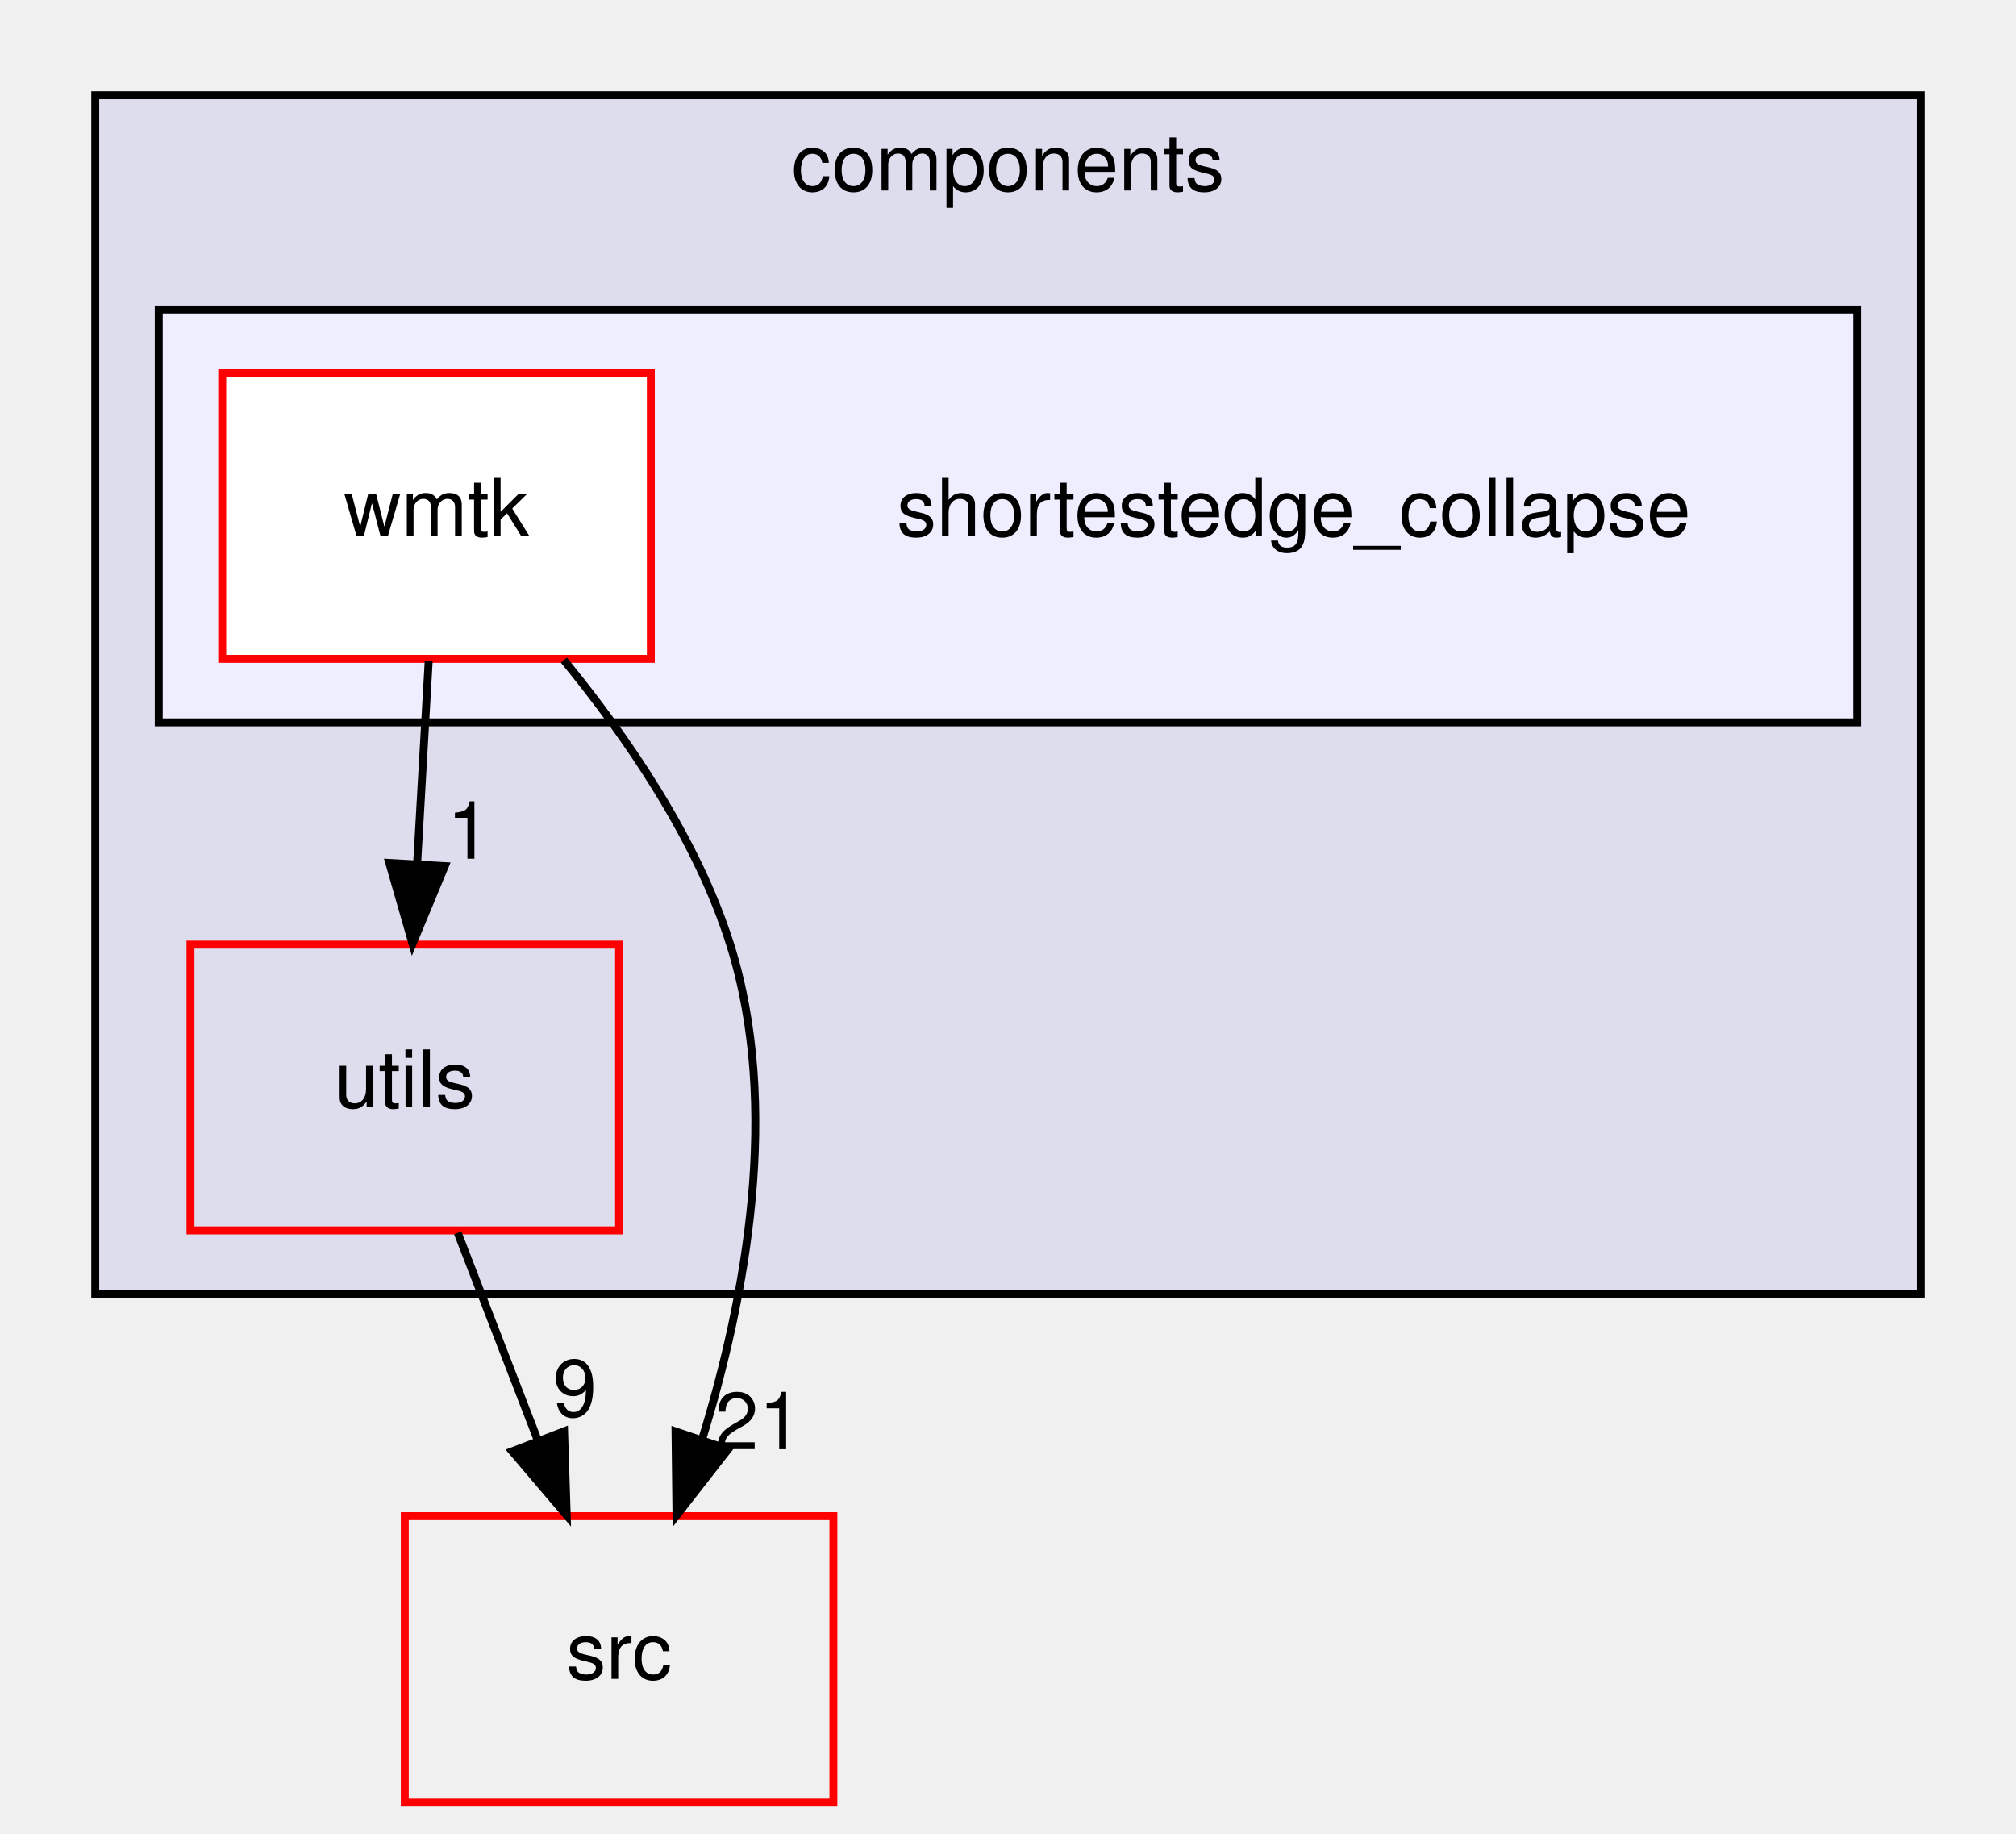
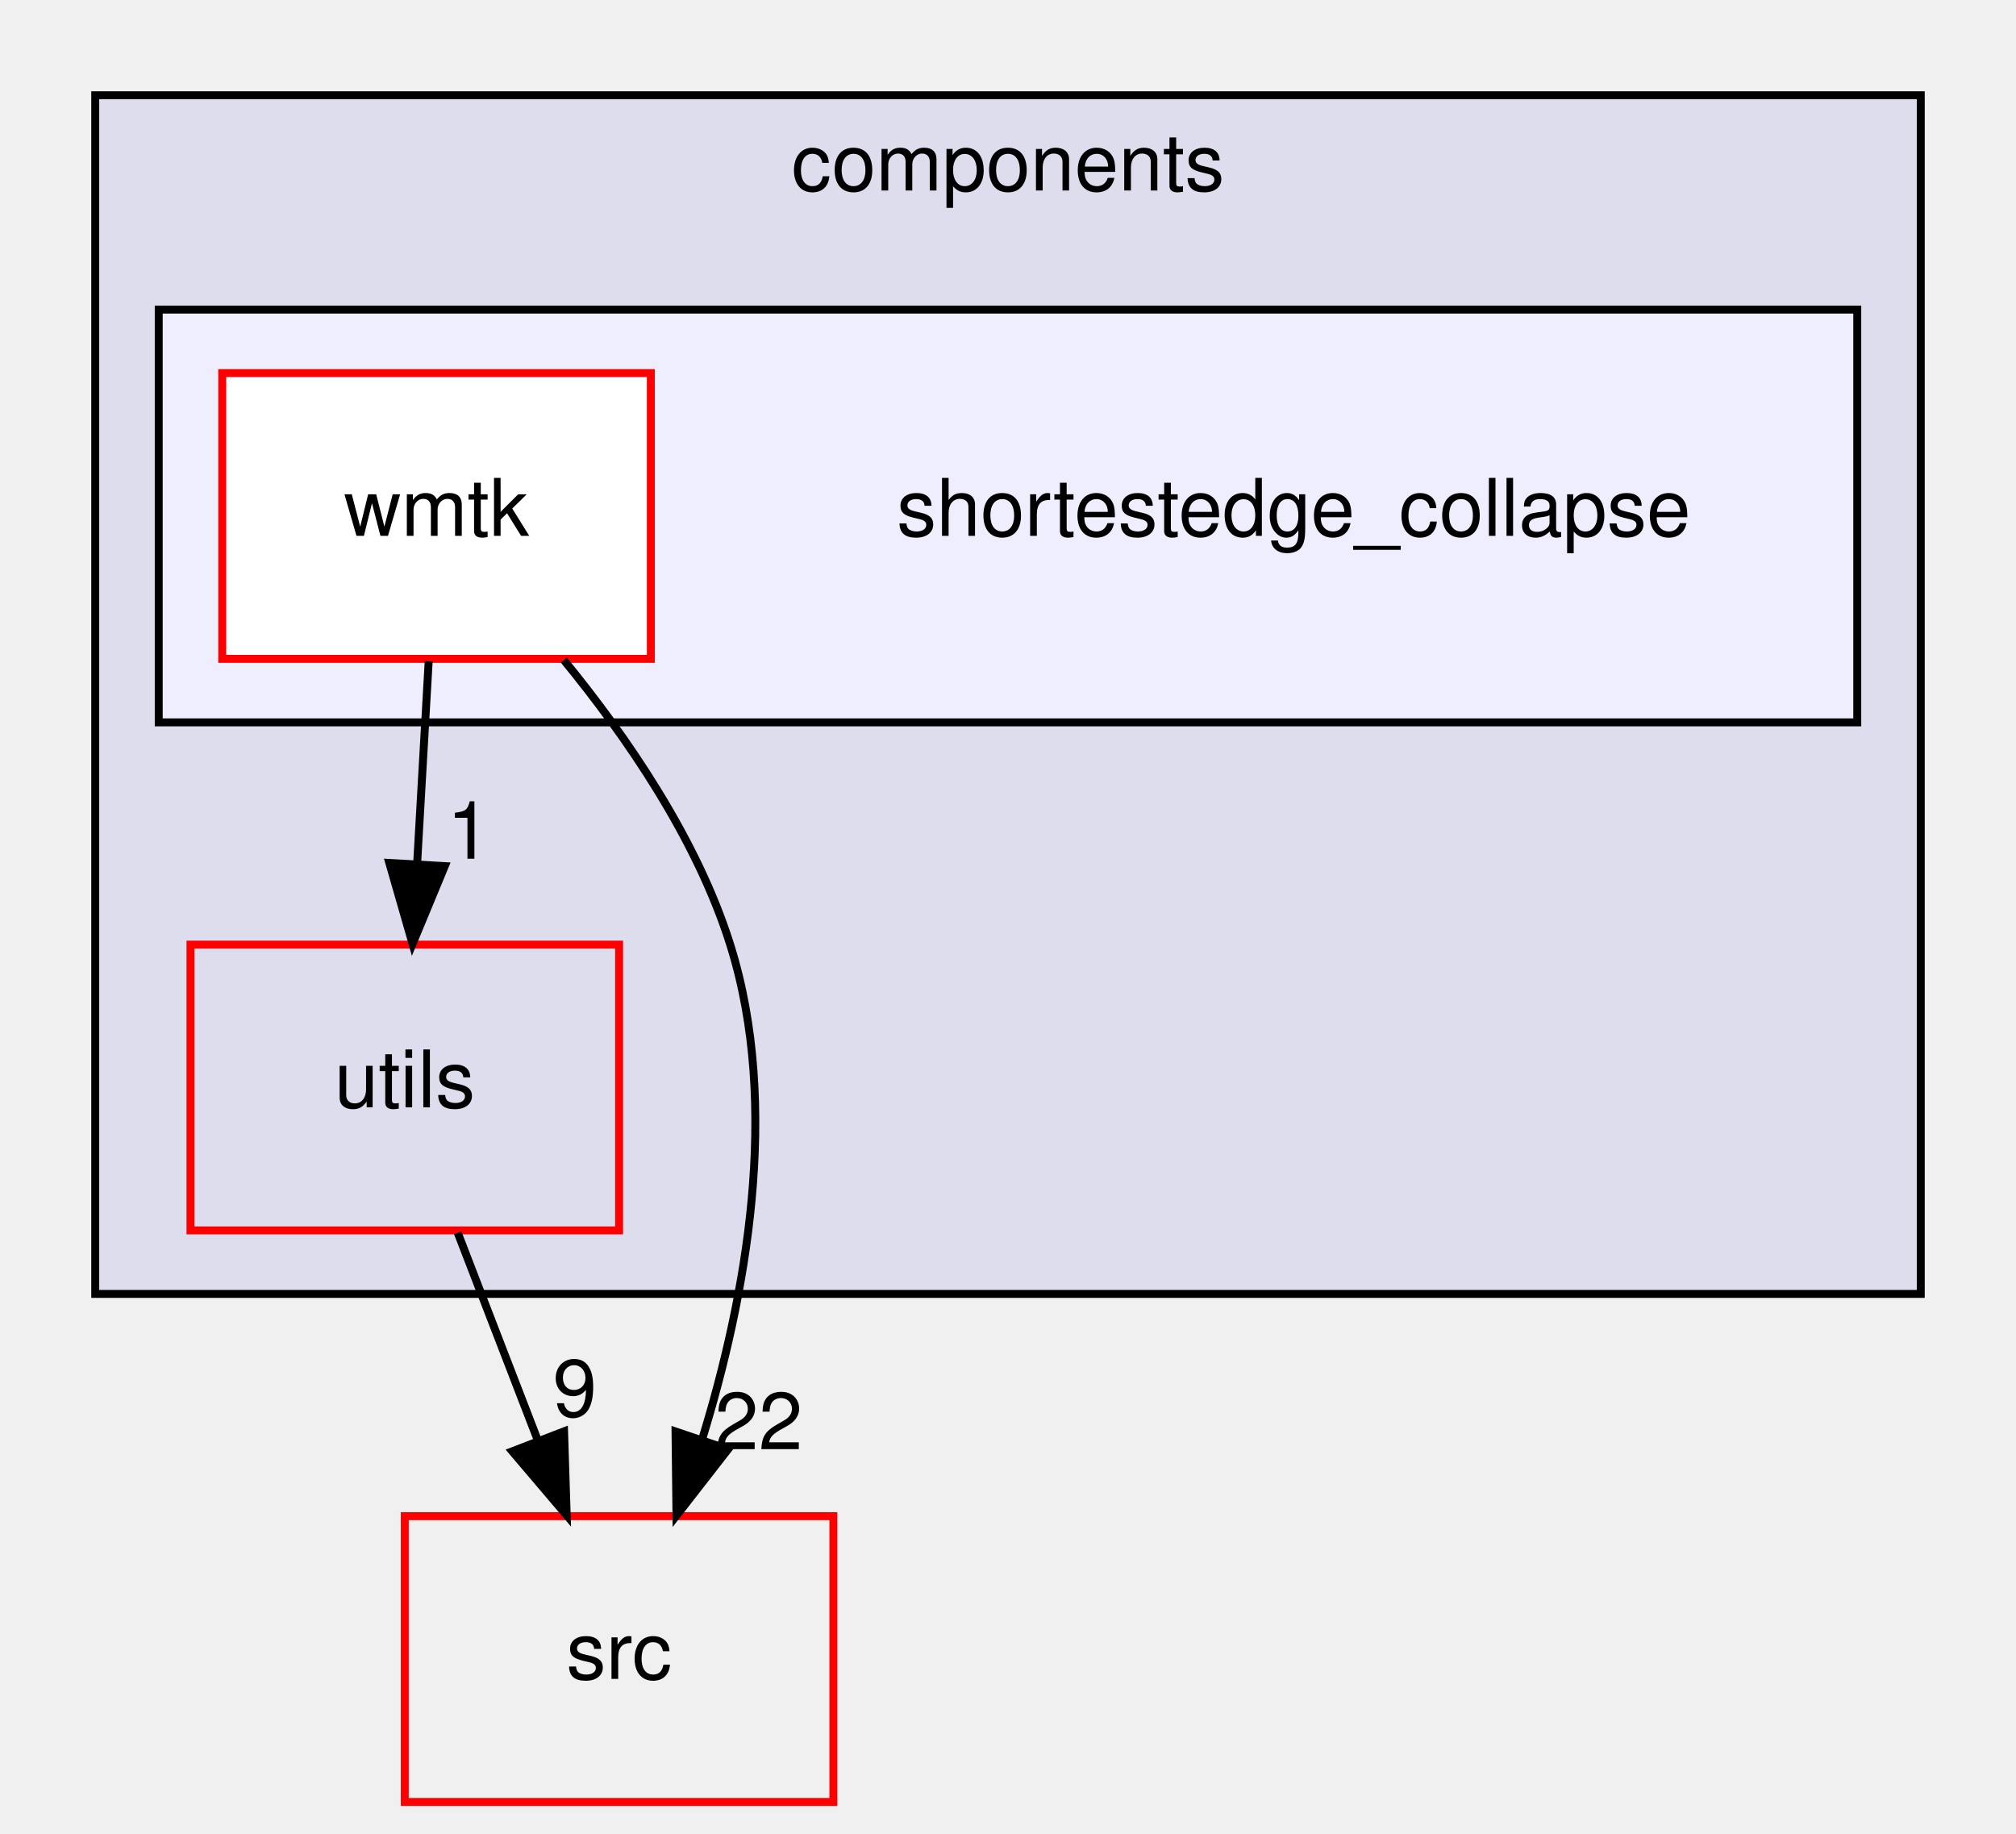
<svg xmlns="http://www.w3.org/2000/svg" xmlns:xlink="http://www.w3.org/1999/xlink" width="254pt" height="231pt" viewBox="0.00 0.00 254.00 231.00">
  <g id="graph0" class="graph" transform="scale(1 1) rotate(0) translate(4 227)">
    <g id="clust1" class="cluster">
      <g id="a_clust1">
        <a xlink:href="dir_409f97388efe006bc3438b95e9edef48.html" target="_top" xlink:title="components">
          <polygon fill="#ddddee" stroke="black" points="8,-64 8,-215 238,-215 238,-64 8,-64" />
          <text text-anchor="middle" x="123" y="-203" font-family="Helvetica,sans-Serif" font-size="10.00">components</text>
        </a>
      </g>
    </g>
    <g id="clust2" class="cluster">
      <g id="a_clust2">
        <a xlink:href="dir_15c95373a5f8fd8ab8b0a2eb23f63f7a.html" target="_top">
          <polygon fill="#eeeeff" stroke="black" points="16,-136 16,-188 230,-188 230,-136 16,-136" />
        </a>
      </g>
    </g>
    <g id="node1" class="node">
      <g id="a_node1">
        <a xlink:href="dir_141255b66ec4604466b3430e281cf831.html" target="_top" xlink:title="utils">
          <polygon fill="none" stroke="red" points="74,-108 20,-108 20,-72 74,-72 74,-108" />
          <text text-anchor="middle" x="47" y="-87.5" font-family="Helvetica,sans-Serif" font-size="10.00">utils</text>
        </a>
      </g>
    </g>
    <g id="node4" class="node">
      <g id="a_node4">
        <a xlink:href="dir_68267d1309a1af8e8297ef4c3efbcdba.html" target="_top" xlink:title="src">
          <polygon fill="none" stroke="red" points="101,-36 47,-36 47,0 101,0 101,-36" />
          <text text-anchor="middle" x="74" y="-15.5" font-family="Helvetica,sans-Serif" font-size="10.00">src</text>
        </a>
      </g>
    </g>
    <g id="edge3" class="edge">
      <path fill="none" stroke="black" d="M53.67,-71.7C56.71,-63.81 60.38,-54.3 63.76,-45.55" />
      <polygon fill="black" stroke="black" points="67.07,-46.69 67.4,-36.1 60.54,-44.17 67.07,-46.69" />
      <g id="a_edge3-headlabel">
        <a xlink:href="dir_000106_000120.html" target="_top" xlink:title="9">
          <text text-anchor="middle" x="68.42" y="-48.57" font-family="Helvetica,sans-Serif" font-size="10.00">9</text>
        </a>
      </g>
    </g>
    <g id="node2" class="node">
      <text text-anchor="middle" x="159" y="-159.5" font-family="Helvetica,sans-Serif" font-size="10.00">shortestedge_collapse</text>
    </g>
    <g id="node3" class="node">
      <g id="a_node3">
        <a xlink:href="dir_cb8e980d774870ca2d665e76abc5eca8.html" target="_top" xlink:title="wmtk">
          <polygon fill="white" stroke="red" points="78,-180 24,-180 24,-144 78,-144 78,-180" />
          <text text-anchor="middle" x="51" y="-159.5" font-family="Helvetica,sans-Serif" font-size="10.00">wmtk</text>
        </a>
      </g>
    </g>
    <g id="edge1" class="edge">
      <path fill="none" stroke="black" d="M50.01,-143.7C49.57,-135.98 49.04,-126.71 48.55,-118.11" />
      <polygon fill="black" stroke="black" points="52.04,-117.89 47.98,-108.1 45.05,-118.29 52.04,-117.89" />
      <g id="a_edge1-headlabel">
        <a xlink:href="dir_000085_000106.html" target="_top" xlink:title="1">
          <text text-anchor="middle" x="55.08" y="-118.82" font-family="Helvetica,sans-Serif" font-size="10.00">1</text>
        </a>
      </g>
    </g>
    <g id="edge2" class="edge">
      <path fill="none" stroke="black" d="M67.04,-143.85C75.01,-134.12 83.83,-121.27 88,-108 94.42,-87.57 89.97,-63.54 84.44,-45.6" />
      <polygon fill="black" stroke="black" points="87.74,-44.43 81.23,-36.07 81.11,-46.67 87.74,-44.43" />
      <g id="a_edge2-headlabel">
-         <a xlink:href="dir_000085_000120.html" target="_top" xlink:title="21">
-           <text text-anchor="middle" x="91.58" y="-44.43" font-family="Helvetica,sans-Serif" font-size="10.00">21</text>
+         <a xlink:href="dir_000085_000120.html" target="_top" xlink:title="22">
+           <text text-anchor="middle" x="91.58" y="-44.43" font-family="Helvetica,sans-Serif" font-size="10.00">22</text>
        </a>
      </g>
    </g>
  </g>
</svg>
